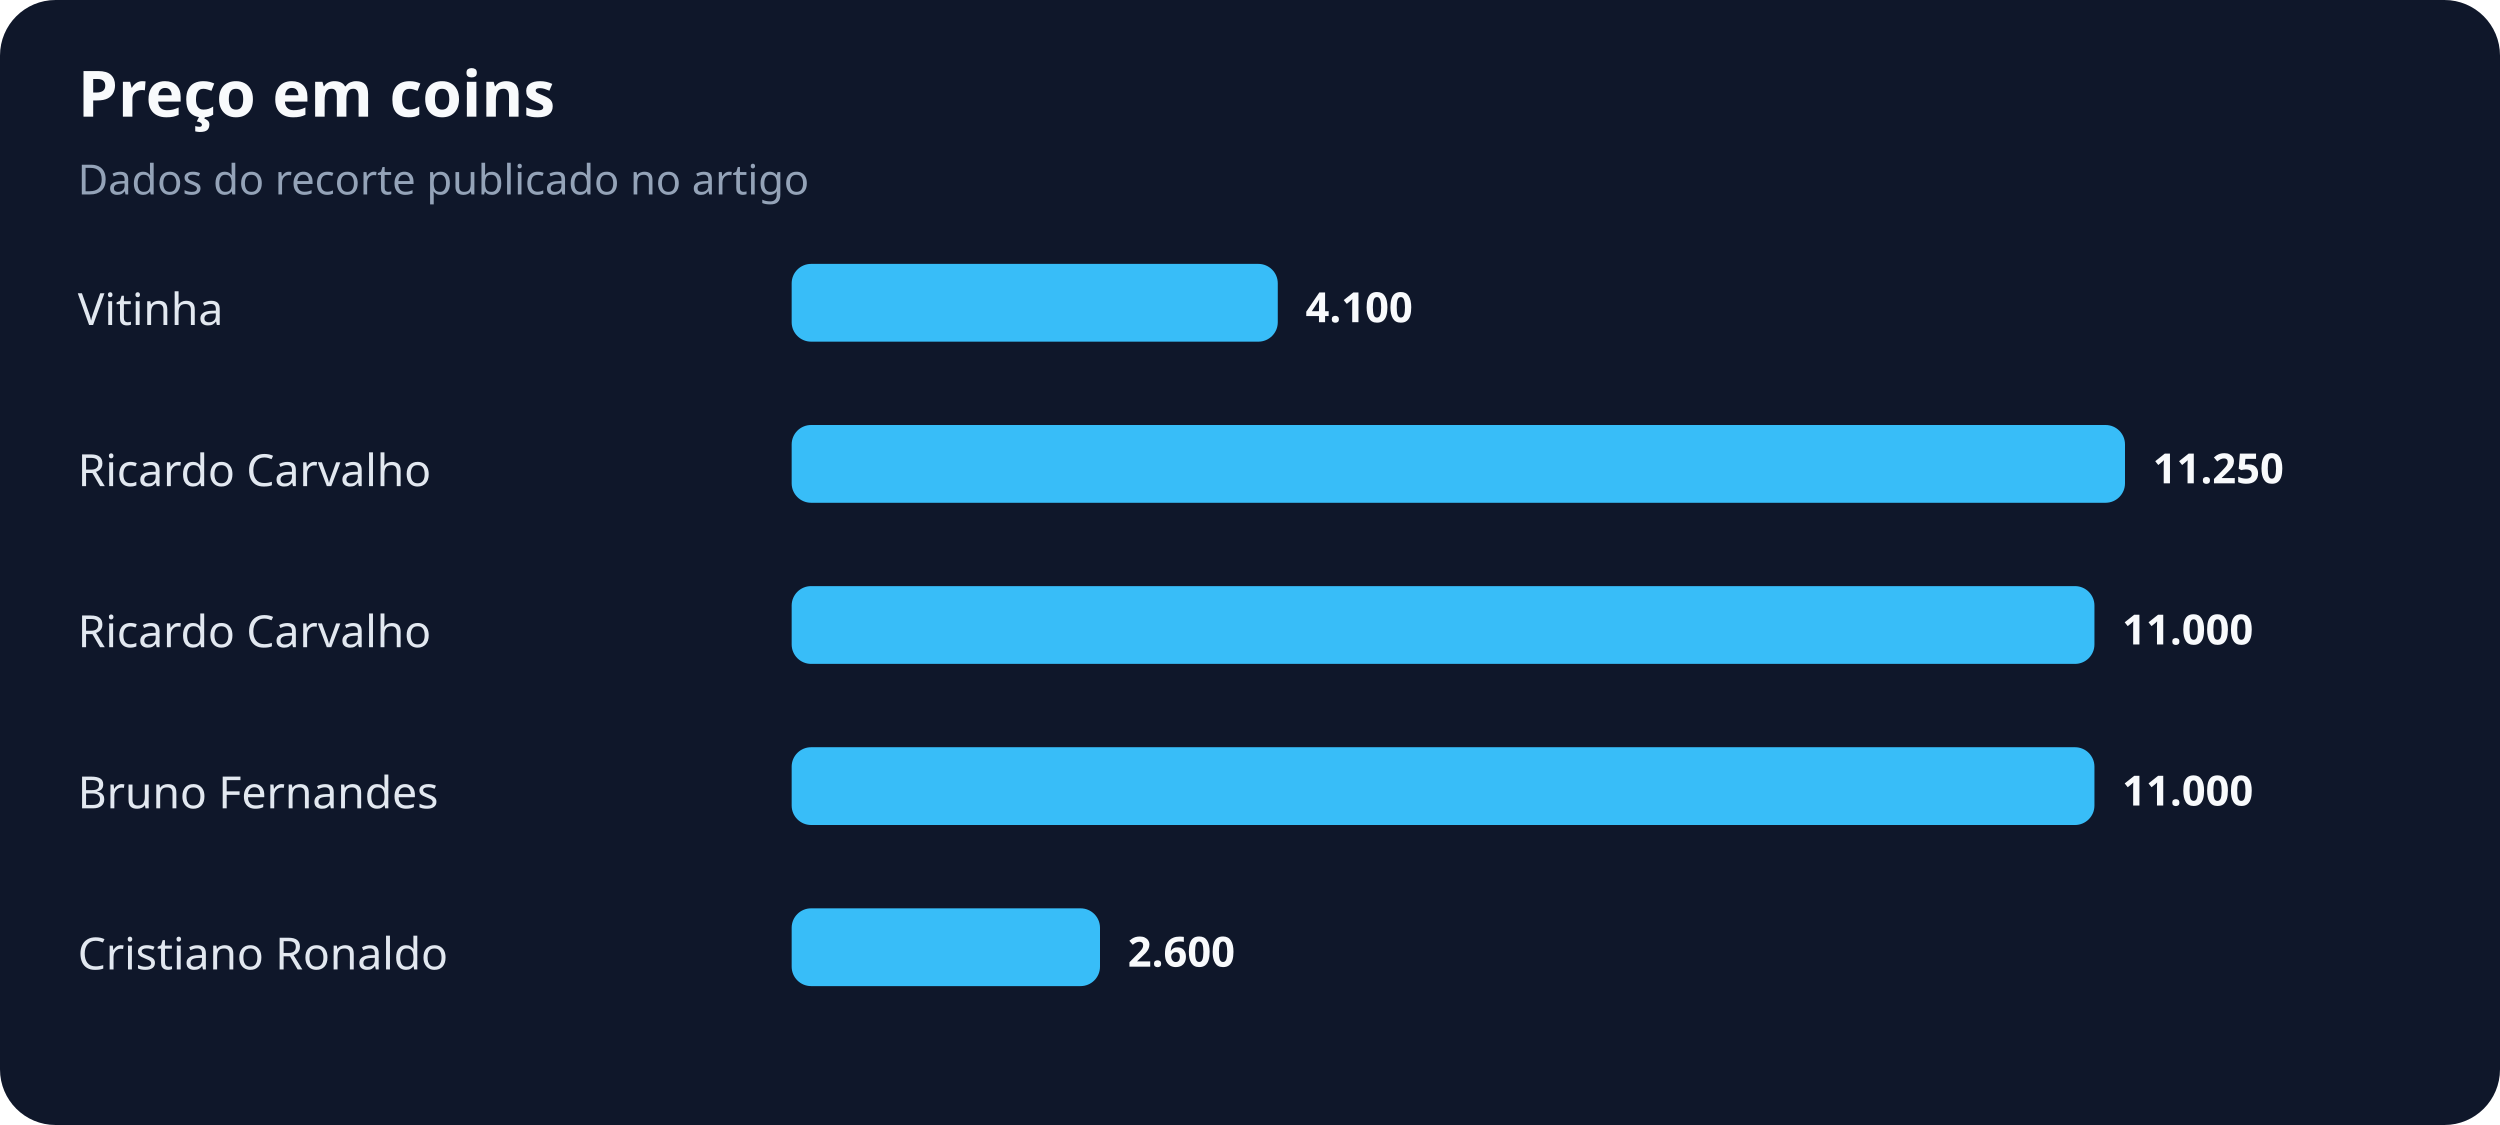
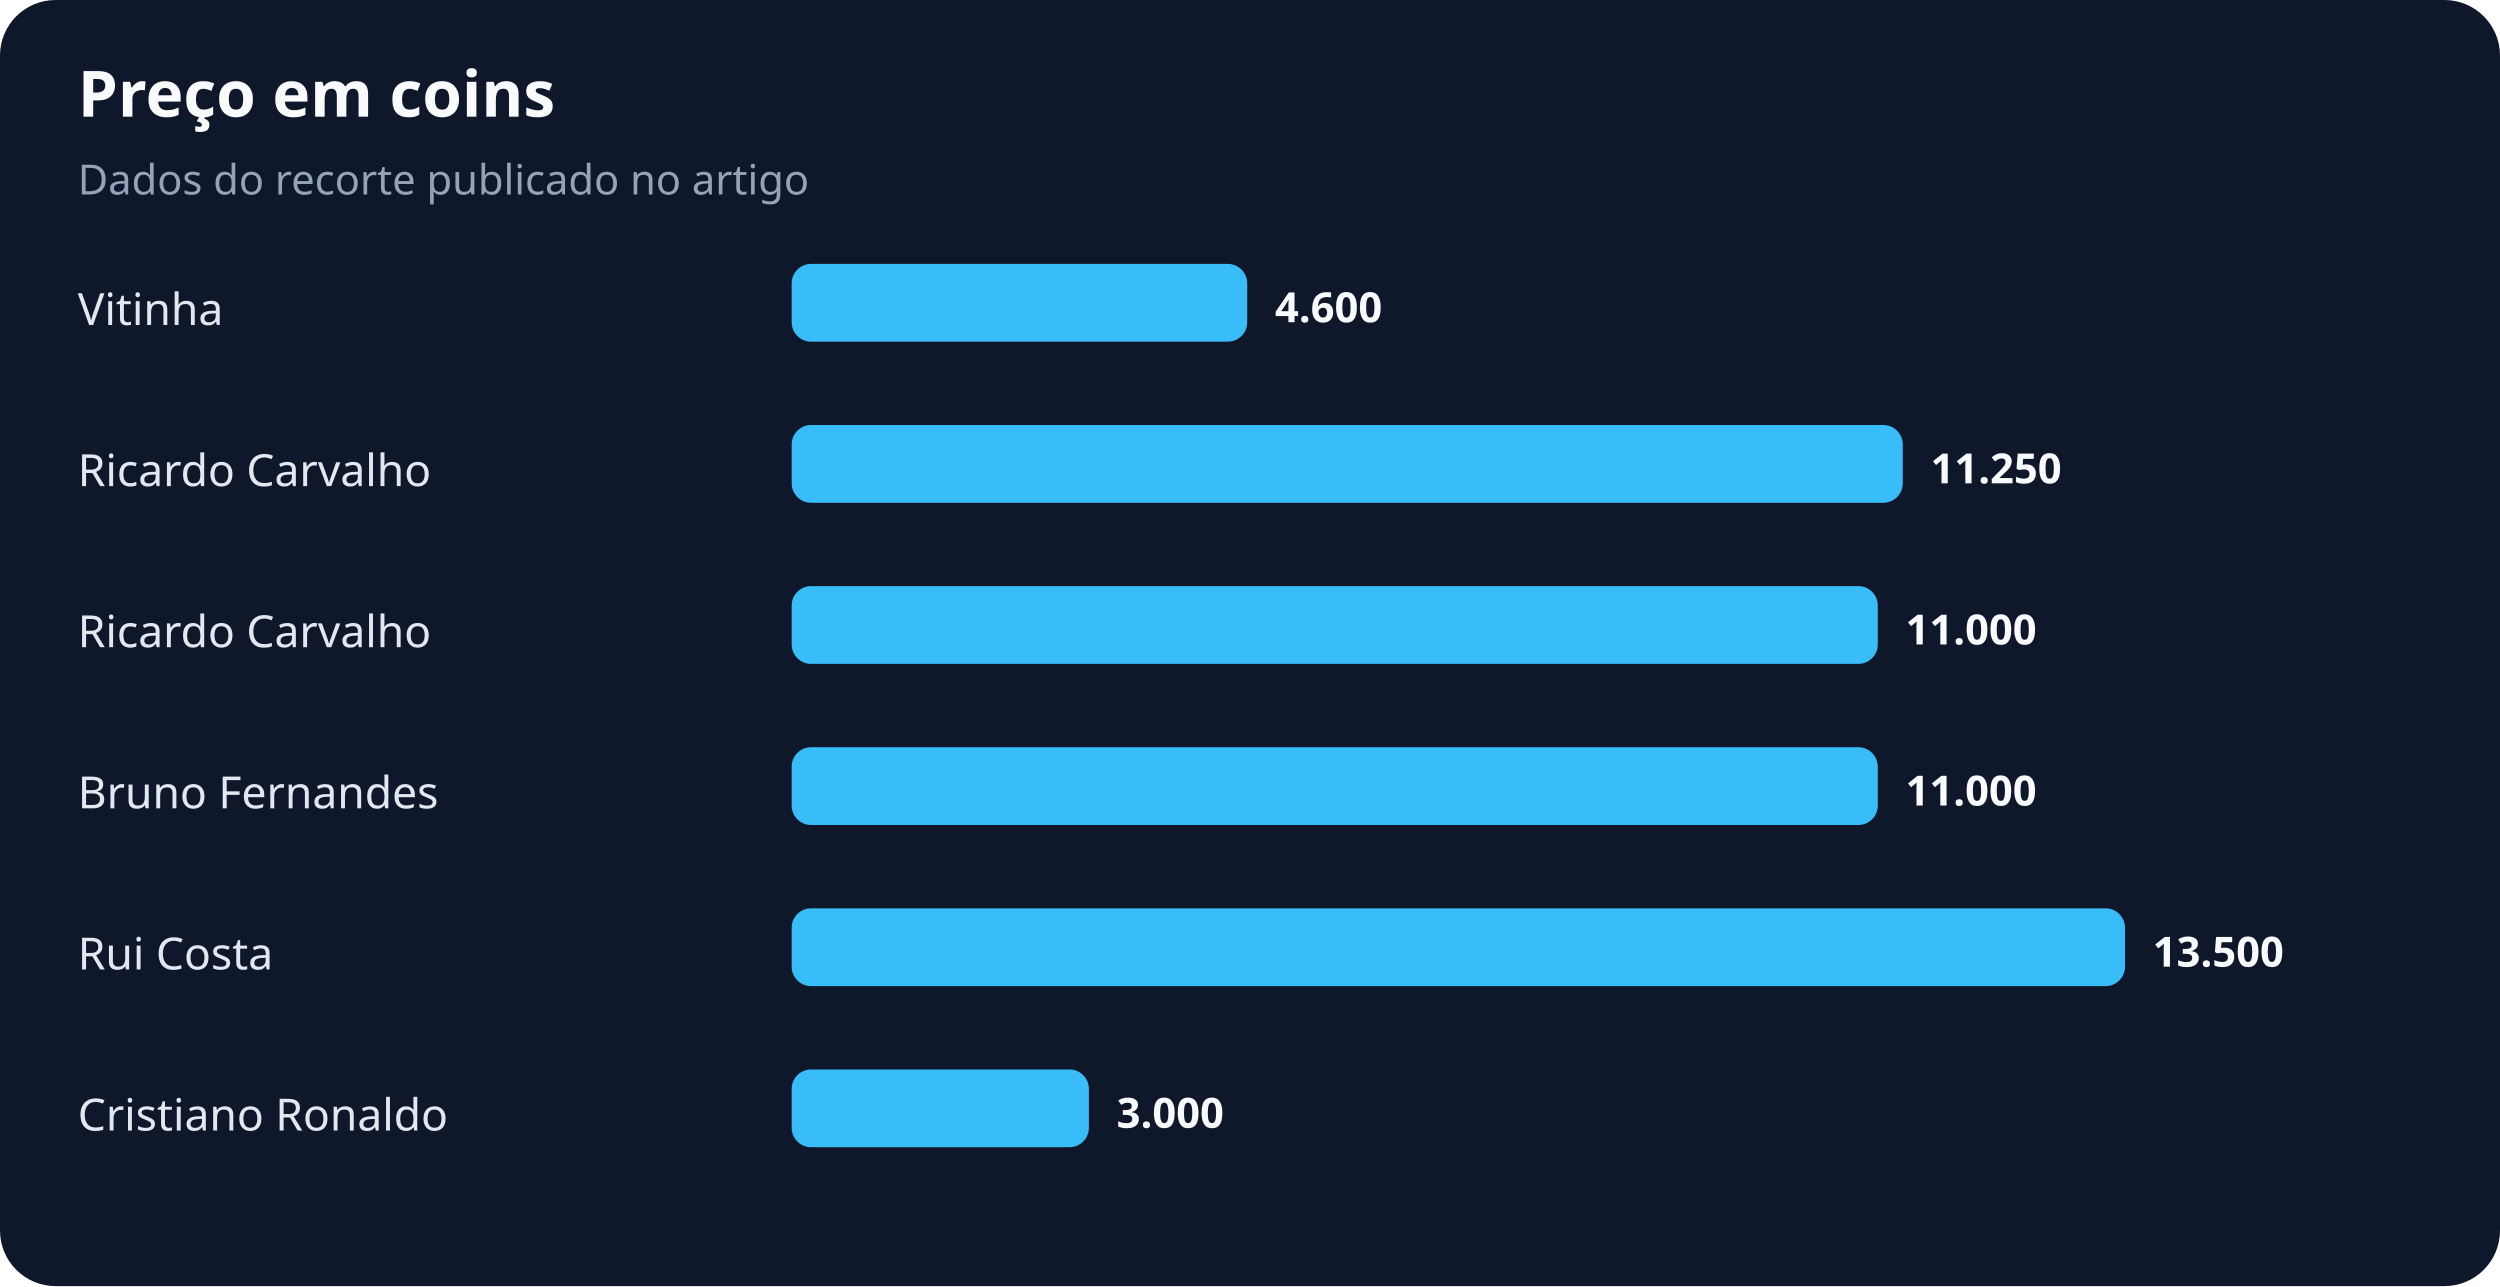
- <svg xmlns="http://www.w3.org/2000/svg" width="900" height="405" viewBox="0 0 900 405" role="img" aria-labelledby="title desc">
+ <svg xmlns="http://www.w3.org/2000/svg" width="900" height="463" viewBox="0 0 900 463" role="img" aria-labelledby="title desc">
  <rect width="100%" height="100%" rx="20" fill="#0f172a" />
  <text x="28" y="42" fill="#f8fafc" font-family="system-ui,sans-serif" font-size="23" font-weight="700">Preço em coins</text>
  <text x="28" y="70" fill="#94a3b8" font-family="system-ui,sans-serif" font-size="15">Dados do recorte publicado no artigo</text>
  <text x="28" y="117" fill="#e2e8f0" font-family="system-ui,sans-serif" font-size="16">Vitinha</text>
-   <rect x="285" y="95" width="175" height="28" rx="7" fill="#38bdf8" />
-   <text x="470" y="116" fill="#f8fafc" font-family="system-ui,sans-serif" font-size="15" font-weight="700">4.100</text>
+   <rect x="285" y="95" width="164" height="28" rx="7" fill="#38bdf8" />
+   <text x="459" y="116" fill="#f8fafc" font-family="system-ui,sans-serif" font-size="15" font-weight="700">4.600</text>
  <text x="28" y="175" fill="#e2e8f0" font-family="system-ui,sans-serif" font-size="16">Ricardo Carvalho</text>
-   <rect x="285" y="153" width="480" height="28" rx="7" fill="#38bdf8" />
-   <text x="775" y="174" fill="#f8fafc" font-family="system-ui,sans-serif" font-size="15" font-weight="700">11.250</text>
+   <rect x="285" y="153" width="400" height="28" rx="7" fill="#38bdf8" />
+   <text x="695" y="174" fill="#f8fafc" font-family="system-ui,sans-serif" font-size="15" font-weight="700">11.250</text>
  <text x="28" y="233" fill="#e2e8f0" font-family="system-ui,sans-serif" font-size="16">Ricardo Carvalho</text>
-   <rect x="285" y="211" width="469" height="28" rx="7" fill="#38bdf8" />
-   <text x="764" y="232" fill="#f8fafc" font-family="system-ui,sans-serif" font-size="15" font-weight="700">11.000</text>
+   <rect x="285" y="211" width="391" height="28" rx="7" fill="#38bdf8" />
+   <text x="686" y="232" fill="#f8fafc" font-family="system-ui,sans-serif" font-size="15" font-weight="700">11.000</text>
  <text x="28" y="291" fill="#e2e8f0" font-family="system-ui,sans-serif" font-size="16">Bruno Fernandes</text>
-   <rect x="285" y="269" width="469" height="28" rx="7" fill="#38bdf8" />
-   <text x="764" y="290" fill="#f8fafc" font-family="system-ui,sans-serif" font-size="15" font-weight="700">11.000</text>
-   <text x="28" y="349" fill="#e2e8f0" font-family="system-ui,sans-serif" font-size="16">Cristiano Ronaldo</text>
-   <rect x="285" y="327" width="111" height="28" rx="7" fill="#38bdf8" />
-   <text x="406" y="348" fill="#f8fafc" font-family="system-ui,sans-serif" font-size="15" font-weight="700">2.600</text>
+   <rect x="285" y="269" width="391" height="28" rx="7" fill="#38bdf8" />
+   <text x="686" y="290" fill="#f8fafc" font-family="system-ui,sans-serif" font-size="15" font-weight="700">11.000</text>
+   <text x="28" y="349" fill="#e2e8f0" font-family="system-ui,sans-serif" font-size="16">Rui Costa</text>
+   <rect x="285" y="327" width="480" height="28" rx="7" fill="#38bdf8" />
+   <text x="775" y="348" fill="#f8fafc" font-family="system-ui,sans-serif" font-size="15" font-weight="700">13.500</text>
+   <text x="28" y="407" fill="#e2e8f0" font-family="system-ui,sans-serif" font-size="16">Cristiano Ronaldo</text>
+   <rect x="285" y="385" width="107" height="28" rx="7" fill="#38bdf8" />
+   <text x="402" y="406" fill="#f8fafc" font-family="system-ui,sans-serif" font-size="15" font-weight="700">3.000</text>
</svg>
